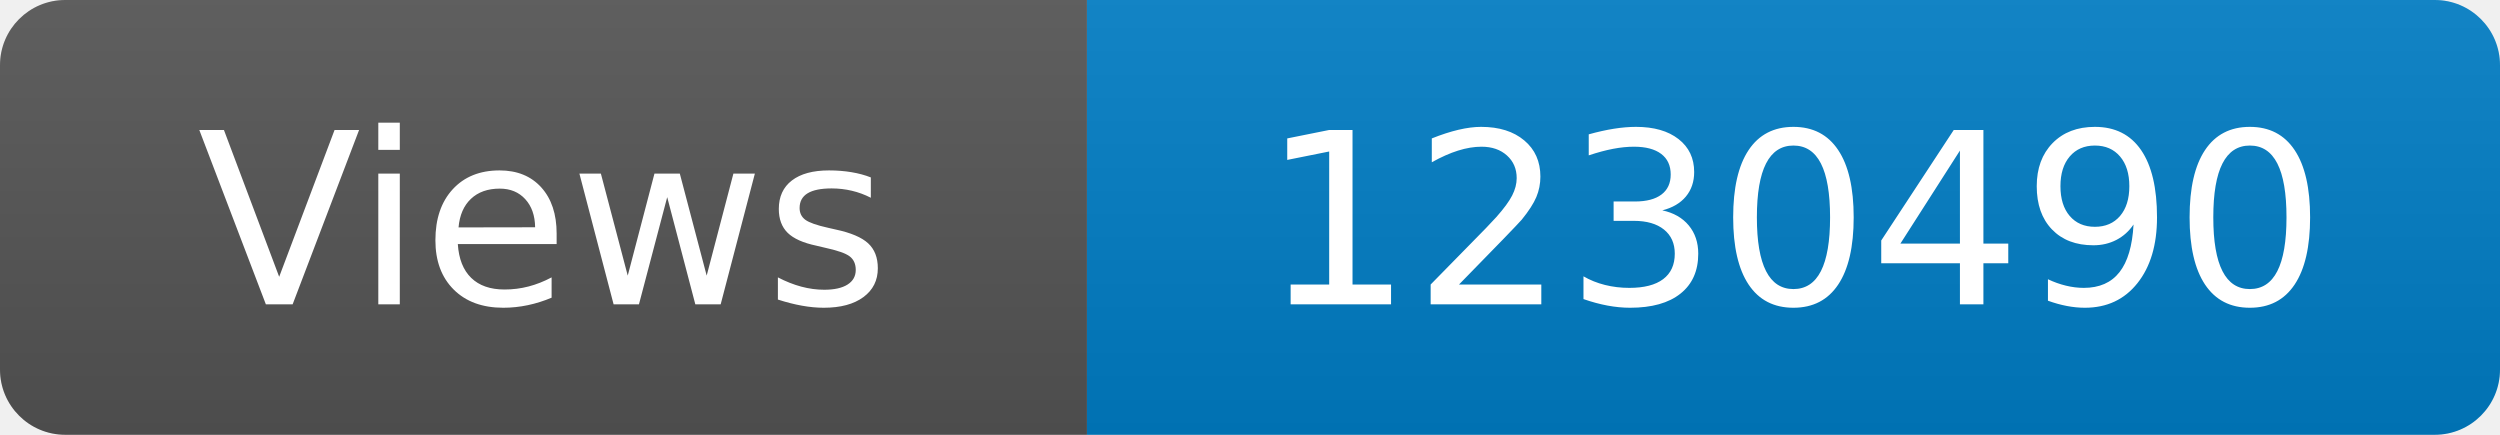
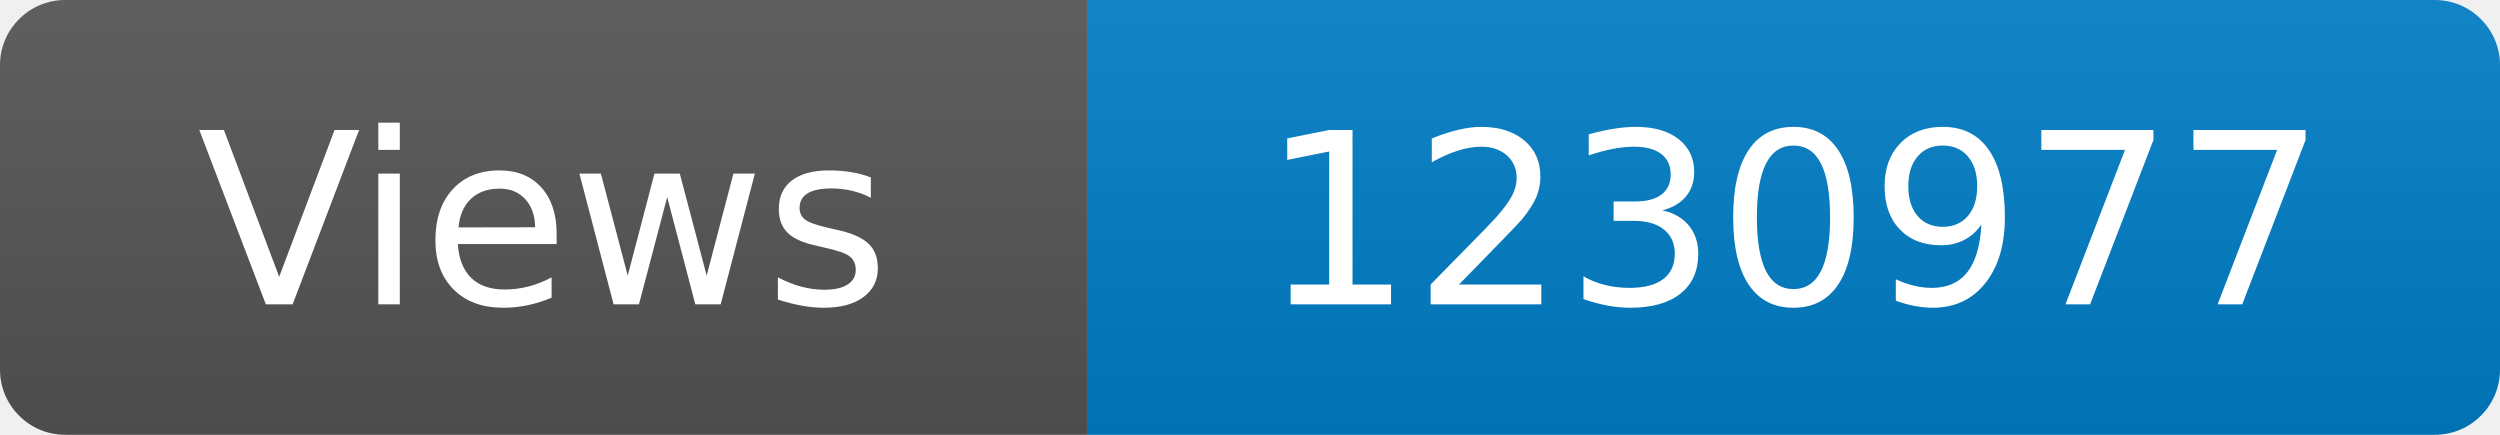
<svg xmlns="http://www.w3.org/2000/svg" width="115" height="20" role="img" aria-label="Maintained?: yes">
  <linearGradient id="s" x2="0" y2="100%">
    <stop offset="0" stop-color="#bbb" stop-opacity=".1" />
    <stop offset="1" stop-opacity=".1" />
  </linearGradient>
  <clipPath id="r">
    <rect width="115" height="20" rx="3" fill="#fff" />
  </clipPath>
  <g clip-path="url(#r)">
    <rect width="50" height="20" fill="#555" />
    <rect x="50" width="160" height="20" fill="#007ec6" />
    <rect width="115" height="20" fill="url(#s)" />
  </g>
  <g fill="#fff" text-anchor="middle" font-family="Verdana,Geneva,DejaVu Sans,sans-serif" font-size="110">
    <text x="250" y="140" transform="scale(.1)" fill="#fff">Views</text>
-     <text x="825" y="140" transform="scale(.1)" fill="#fff">1230490</text>
+     <text x="825" y="140" transform="scale(.1)" fill="#fff">1230977</text>
  </g>
</svg>
